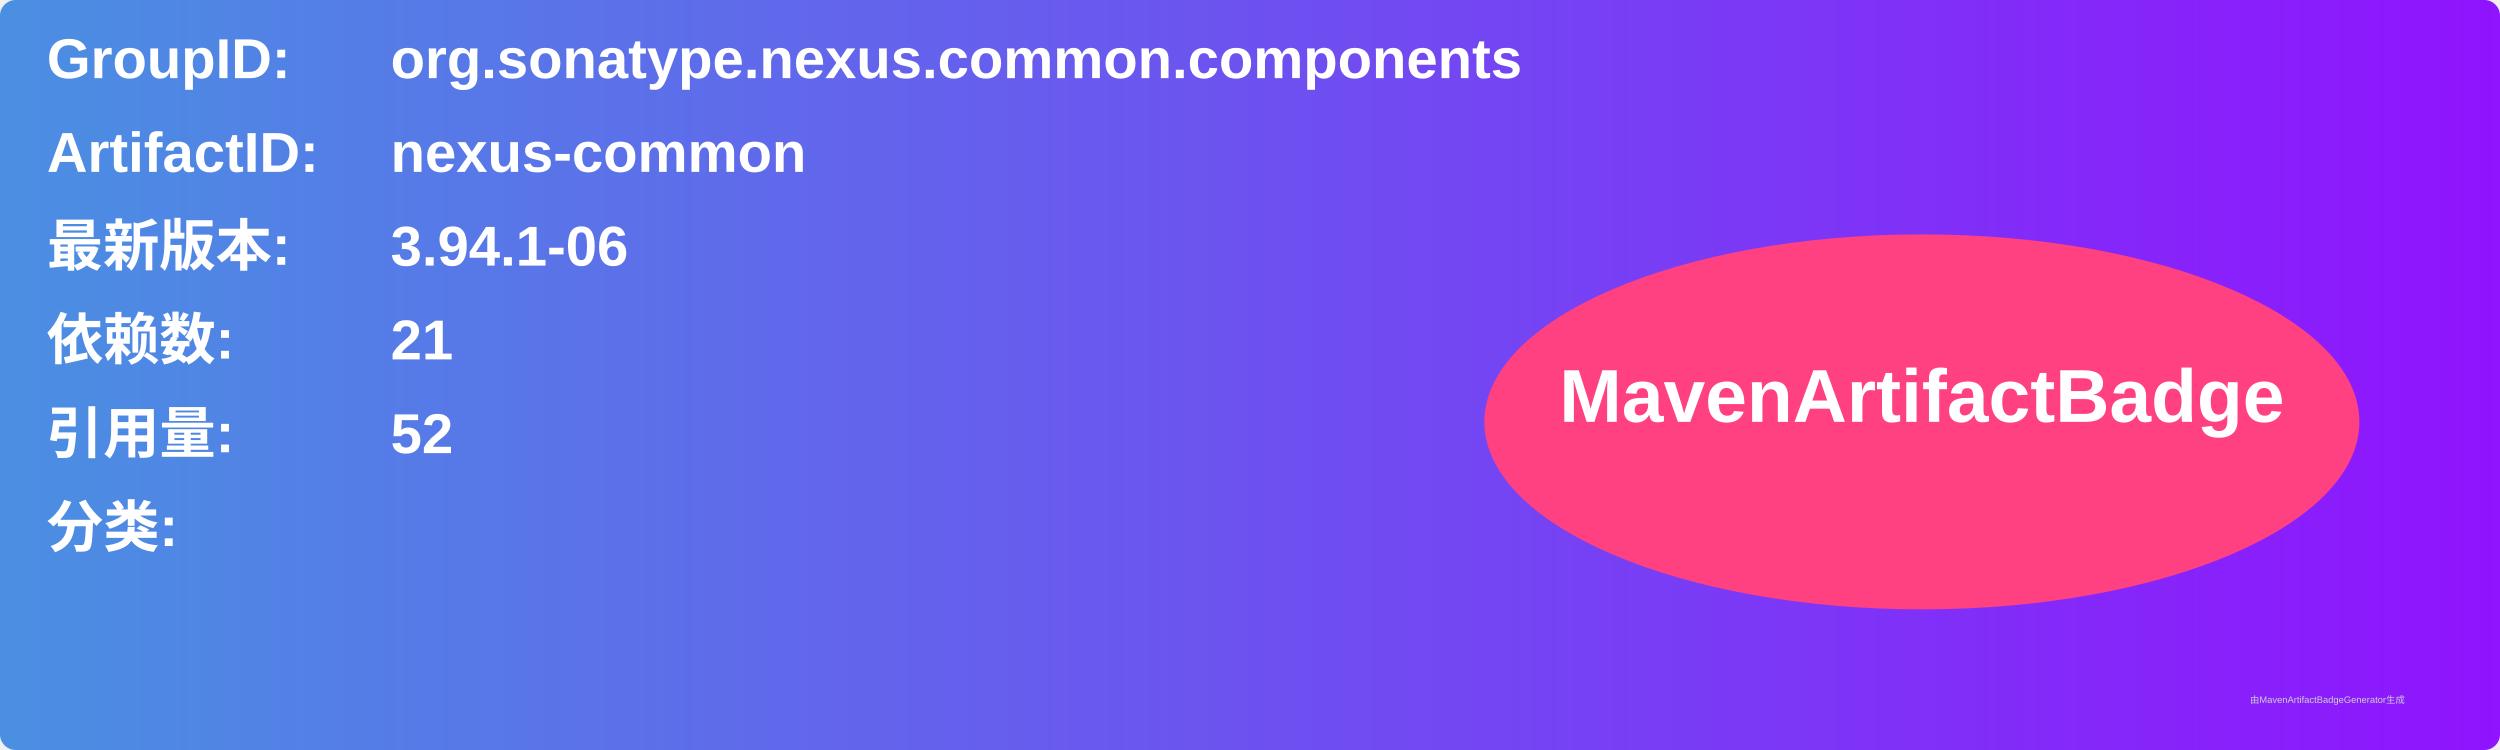
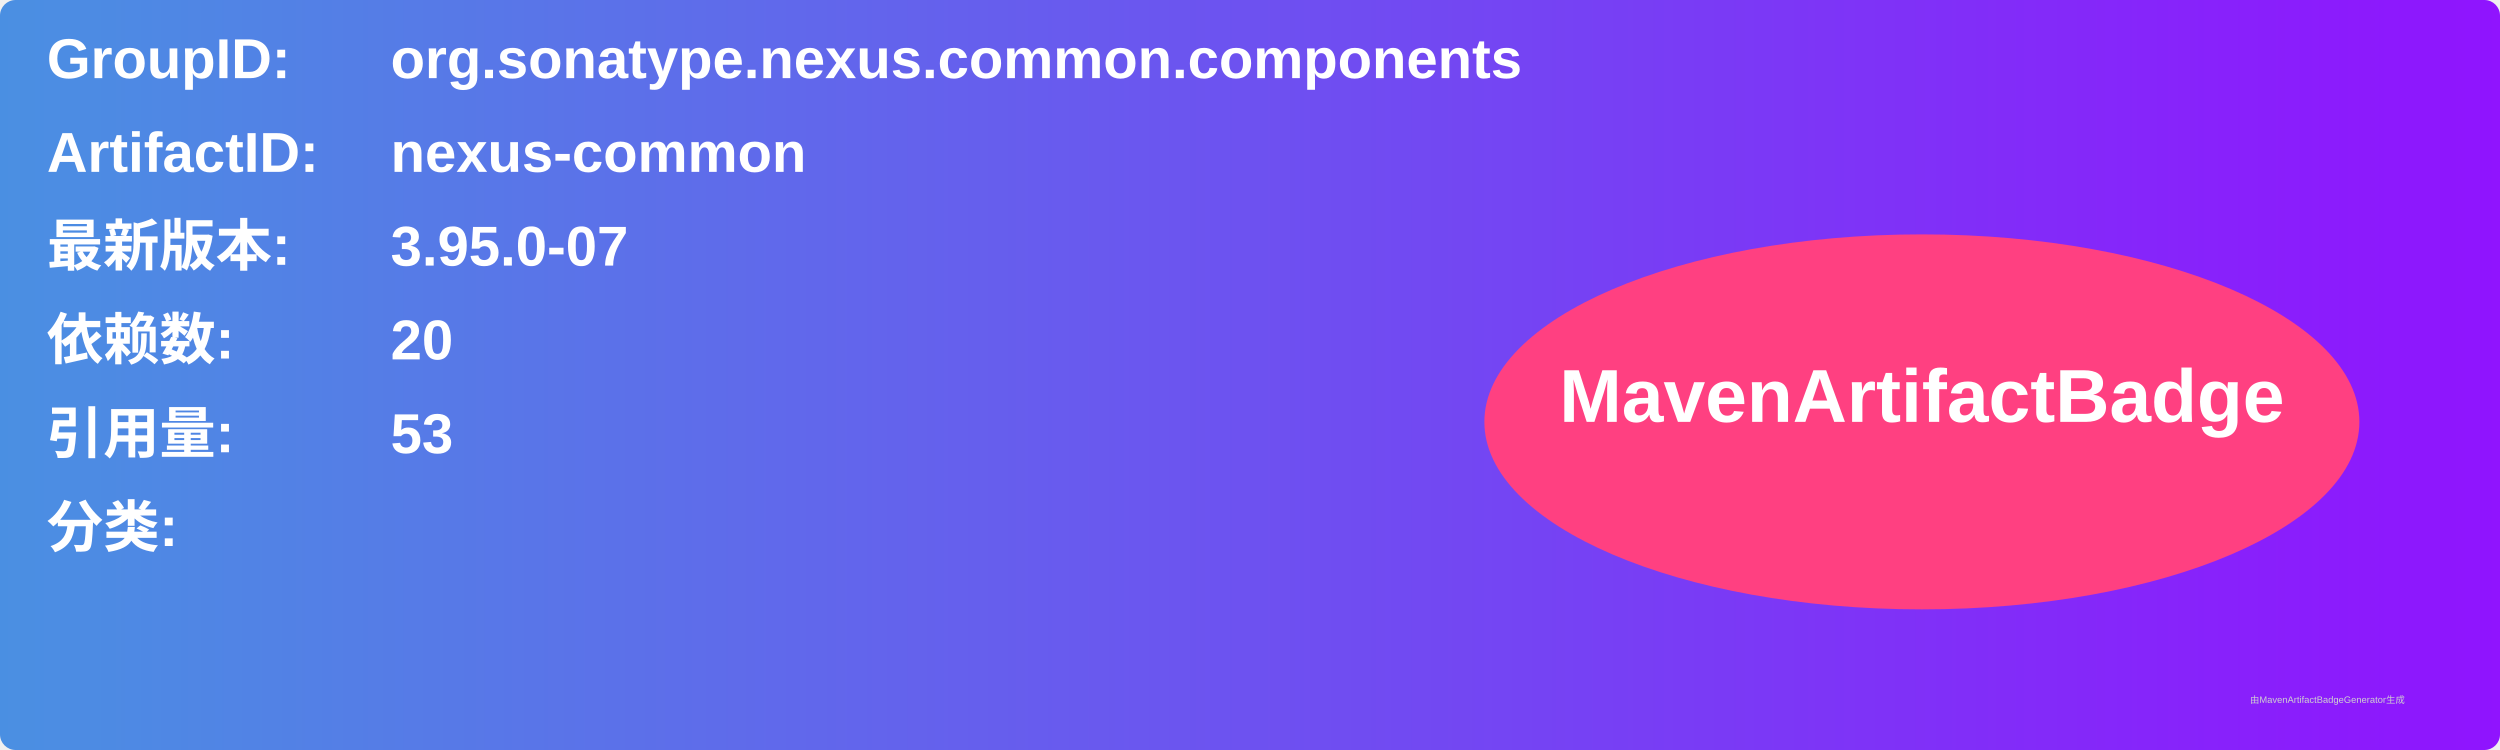
<svg xmlns="http://www.w3.org/2000/svg" width="800" height="240" viewBox="0 0 800 240">
  <linearGradient id="grad" x1="0%" y1="0%" x2="100%" y2="0%">
    <stop offset="0%" stop-color="#4a90e2" />
    <stop offset="100%" stop-color="#9013fe" />
  </linearGradient>
  <rect width="100%" height="100%" rx="5" ry="5" fill="url(#grad)" />
  <g transform="translate(15, 15)">
    <text x="0" y="10" font-family="Arial" font-size="18" fill="white" font-weight="bold" width="260">GroupID:</text>
    <text x="110" y="10" font-family="Arial" font-size="18" fill="white" font-weight="bold" width="460">org.sonatype.nexus.common.components</text>
    <text x="0" y="40" font-family="Arial" font-size="18" fill="white" font-weight="bold" width="260">ArtifactID:</text>
    <text x="110" y="40" font-family="Arial" font-size="18" fill="white" font-weight="bold" width="460">nexus-common</text>
    <text x="0" y="70" font-family="Arial" font-size="18" fill="white" font-weight="bold">最新版本:</text>
    <text x="110" y="70" font-family="Arial" font-size="18" fill="white" font-weight="bold">
-       <tspan font-weight="bold">3.94.1-06</tspan>
+       <tspan font-weight="bold">3.95.0-07</tspan>
    </text>
    <text x="0" y="100" font-family="Arial" font-size="18" fill="white" font-weight="bold">依赖数: </text>
    <text x="110" y="100" font-family="Arial" font-size="18" fill="white">
-       <tspan font-weight="bold">21</tspan>
+       <tspan font-weight="bold">20</tspan>
    </text>
    <text x="0" y="130" font-family="Arial" font-size="18" fill="white" font-weight="bold">引用量: </text>
    <text x="110" y="130" font-family="Arial" font-size="18" fill="white">
-       <tspan font-weight="bold">52</tspan>
+       <tspan font-weight="bold">53</tspan>
    </text>
    <text x="0" y="160" font-family="Arial" font-size="18" fill="white" font-weight="bold">分类:</text>
    <text x="10" y="190" font-family="Arial" font-size="10" fill="white">
      <tspan font-weight="bold" />
    </text>
    <ellipse cx="600" cy="120" rx="140" ry="60" fill="#ff4081" />
    <text x="600" y="120" text-anchor="middle" font-family="Arial" font-size="24" fill="white" font-weight="bold">MavenArtifactBadge</text>
  </g>
  <text x="720" y="225" font-family="Arial" font-size="3" fill="#d0d0d0">由MavenArtifactBadgeGenerator生成</text>
</svg>
